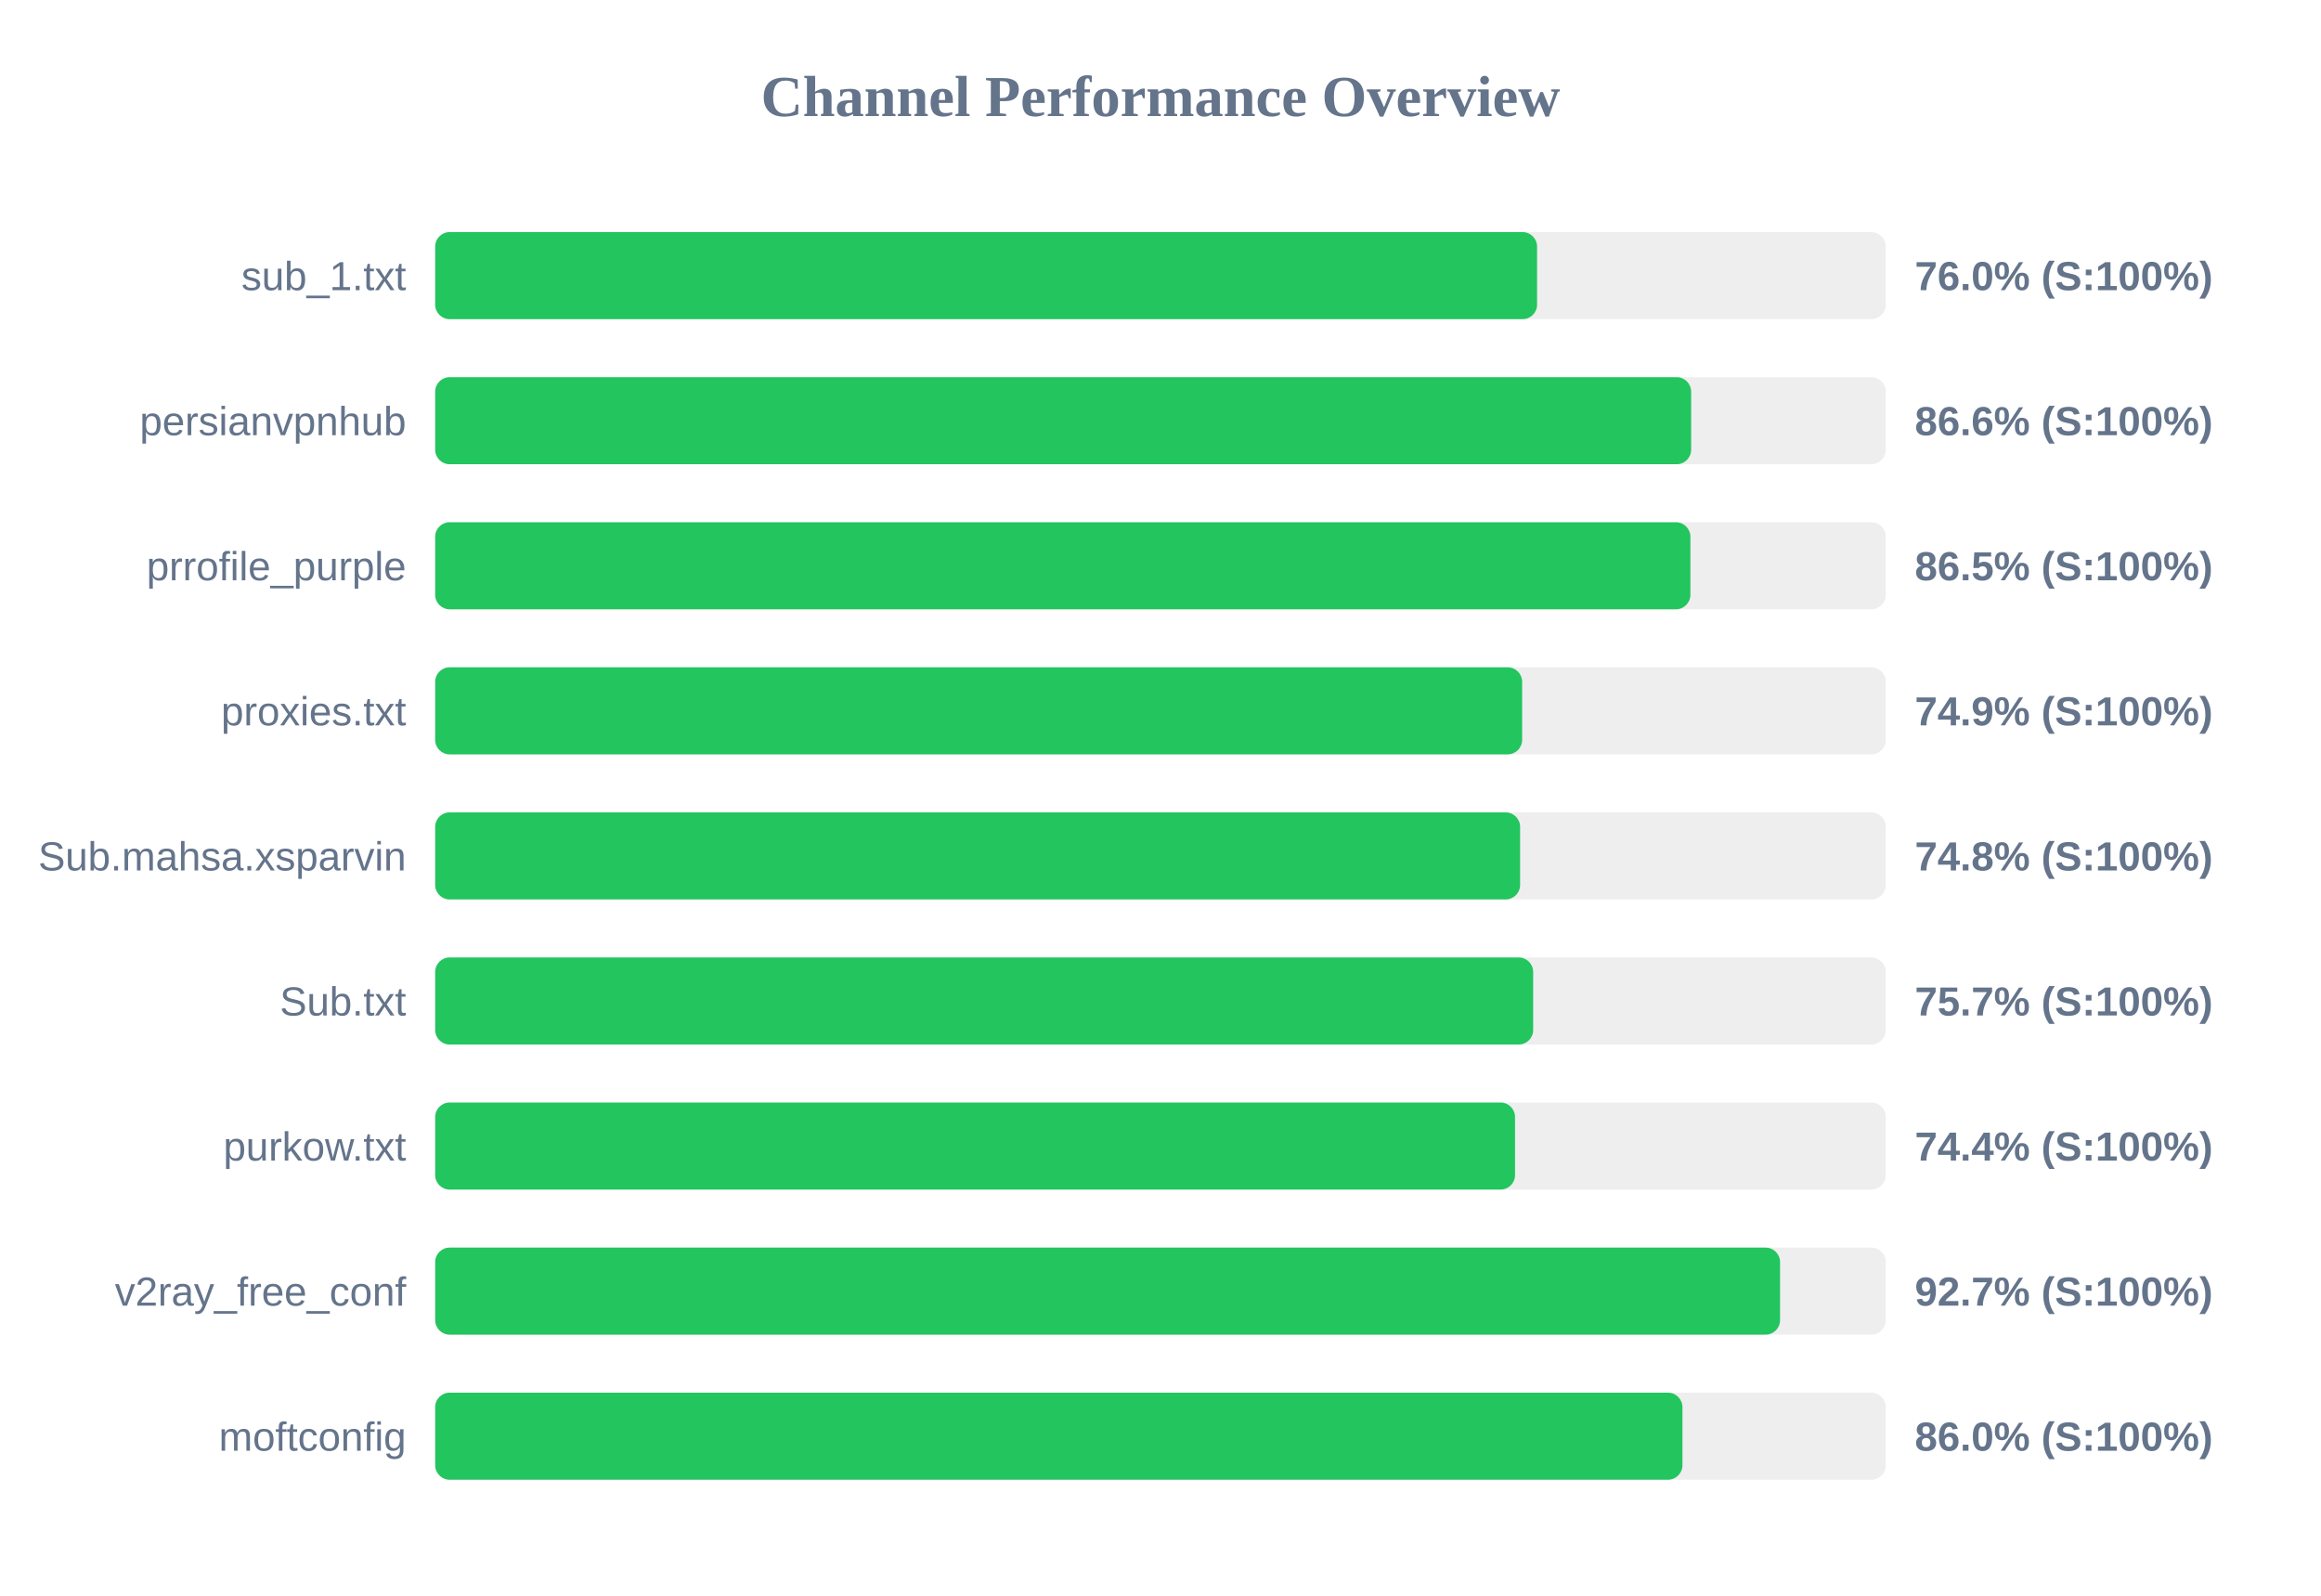
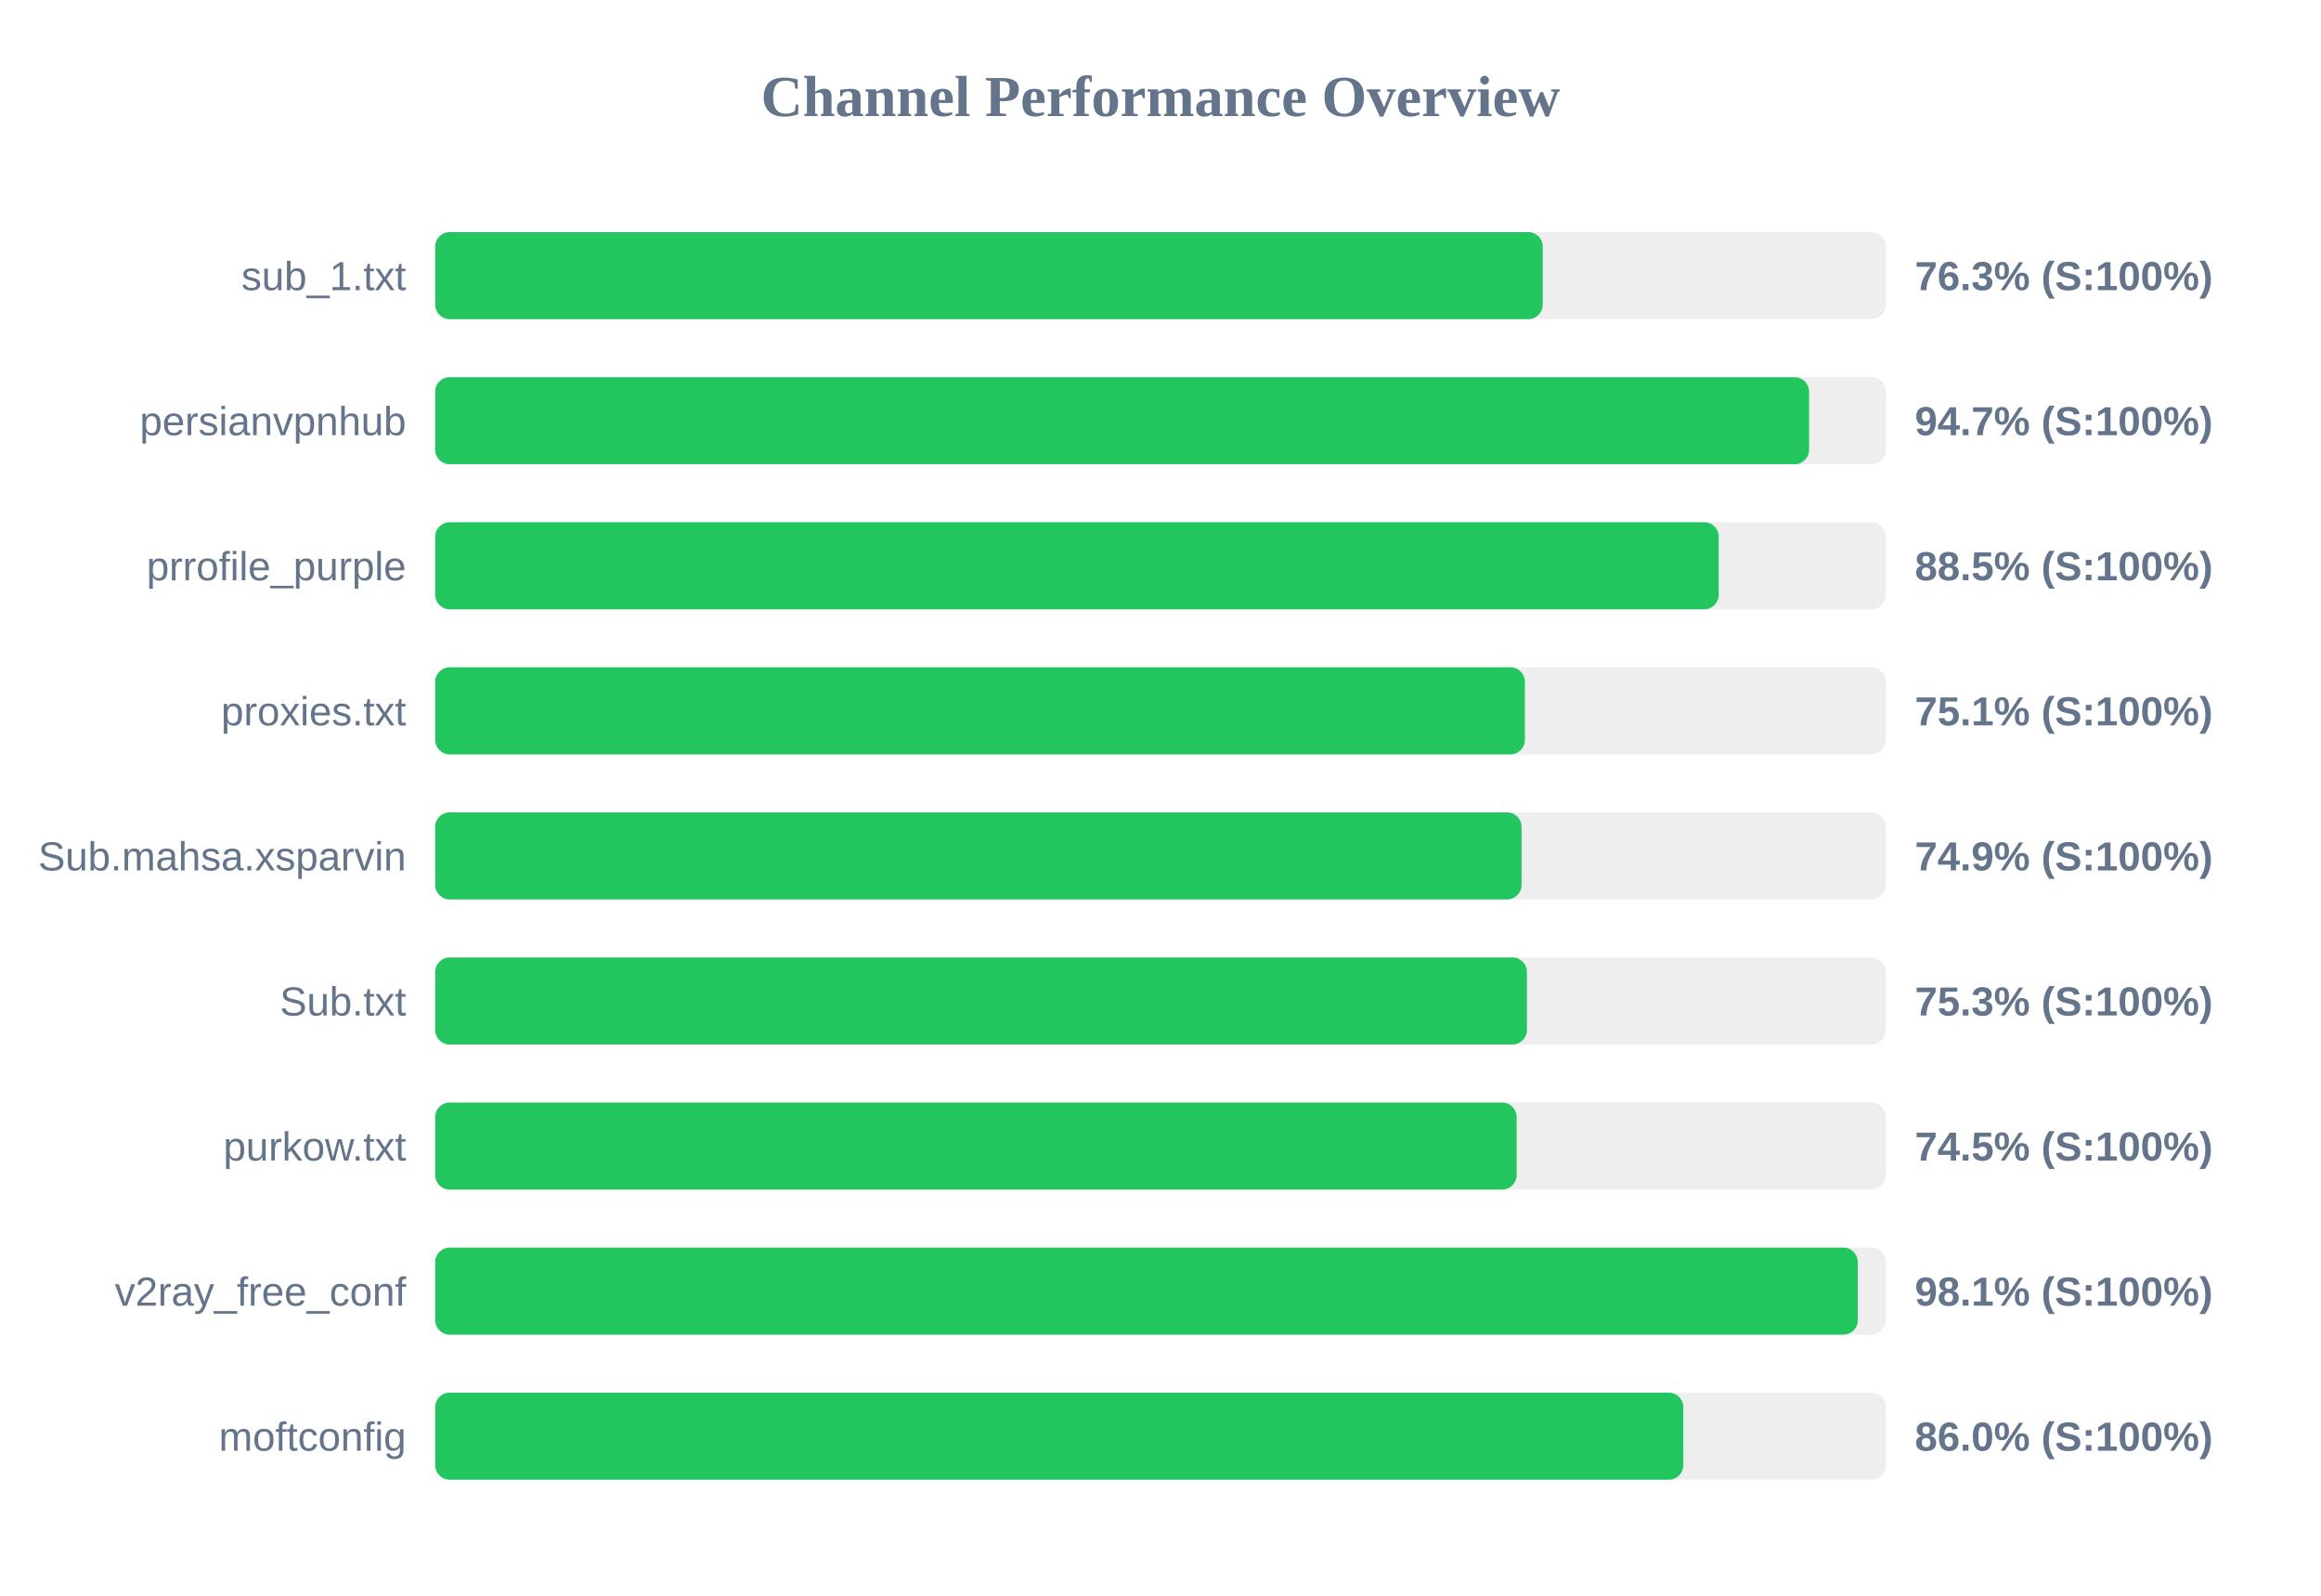
<svg xmlns="http://www.w3.org/2000/svg" width="800" height="550" version="1.1">
  <style>
        .row { font: 14px Arial; fill: #64748b; }
        .score { font: bold 14px Arial; fill: #64748b; }
    </style>
  <text x="400" y="40" text-anchor="middle" font-size="20px" font-weight="bold" fill="#64748b">Channel Performance Overview</text>
  <rect x="150" y="80" width="500" height="30" fill="#eee" rx="5" />
-   <rect x="150" y="80" width="379.8" height="30" fill="#22c55e" rx="5" />
+   <rect x="150" y="80" width="381.75" height="30" fill="#22c55e" rx="5" />
  <text x="140" y="100" text-anchor="end" class="row">sub_1.txt</text>
-   <text x="660" y="100" text-anchor="start" class="score">76.0% (S:100%)</text>
+   <text x="660" y="100" text-anchor="start" class="score">76.3% (S:100%)</text>
  <rect x="150" y="130" width="500" height="30" fill="#eee" rx="5" />
-   <rect x="150" y="130" width="432.9" height="30" fill="#22c55e" rx="5" />
+   <rect x="150" y="130" width="473.55" height="30" fill="#22c55e" rx="5" />
  <text x="140" y="150" text-anchor="end" class="row">persianvpnhub</text>
-   <text x="660" y="150" text-anchor="start" class="score">86.6% (S:100%)</text>
+   <text x="660" y="150" text-anchor="start" class="score">94.7% (S:100%)</text>
  <rect x="150" y="180" width="500" height="30" fill="#eee" rx="5" />
-   <rect x="150" y="180" width="432.65" height="30" fill="#22c55e" rx="5" />
+   <rect x="150" y="180" width="442.4" height="30" fill="#22c55e" rx="5" />
  <text x="140" y="200" text-anchor="end" class="row">prrofile_purple</text>
-   <text x="660" y="200" text-anchor="start" class="score">86.5% (S:100%)</text>
+   <text x="660" y="200" text-anchor="start" class="score">88.5% (S:100%)</text>
  <rect x="150" y="230" width="500" height="30" fill="#eee" rx="5" />
-   <rect x="150" y="230" width="374.65" height="30" fill="#22c55e" rx="5" />
+   <rect x="150" y="230" width="375.6" height="30" fill="#22c55e" rx="5" />
  <text x="140" y="250" text-anchor="end" class="row">proxies.txt</text>
-   <text x="660" y="250" text-anchor="start" class="score">74.9% (S:100%)</text>
+   <text x="660" y="250" text-anchor="start" class="score">75.1% (S:100%)</text>
  <rect x="150" y="280" width="500" height="30" fill="#eee" rx="5" />
-   <rect x="150" y="280" width="373.95" height="30" fill="#22c55e" rx="5" />
+   <rect x="150" y="280" width="374.45" height="30" fill="#22c55e" rx="5" />
  <text x="140" y="300" text-anchor="end" class="row">Sub.mahsa.xsparvin</text>
-   <text x="660" y="300" text-anchor="start" class="score">74.8% (S:100%)</text>
+   <text x="660" y="300" text-anchor="start" class="score">74.9% (S:100%)</text>
  <rect x="150" y="330" width="500" height="30" fill="#eee" rx="5" />
-   <rect x="150" y="330" width="378.45" height="30" fill="#22c55e" rx="5" />
+   <rect x="150" y="330" width="376.3" height="30" fill="#22c55e" rx="5" />
  <text x="140" y="350" text-anchor="end" class="row">Sub.txt</text>
-   <text x="660" y="350" text-anchor="start" class="score">75.7% (S:100%)</text>
+   <text x="660" y="350" text-anchor="start" class="score">75.3% (S:100%)</text>
  <rect x="150" y="380" width="500" height="30" fill="#eee" rx="5" />
-   <rect x="150" y="380" width="372.2" height="30" fill="#22c55e" rx="5" />
+   <rect x="150" y="380" width="372.75" height="30" fill="#22c55e" rx="5" />
  <text x="140" y="400" text-anchor="end" class="row">purkow.txt</text>
-   <text x="660" y="400" text-anchor="start" class="score">74.4% (S:100%)</text>
+   <text x="660" y="400" text-anchor="start" class="score">74.5% (S:100%)</text>
  <rect x="150" y="430" width="500" height="30" fill="#eee" rx="5" />
-   <rect x="150" y="430" width="463.55" height="30" fill="#22c55e" rx="5" />
+   <rect x="150" y="430" width="490.35" height="30" fill="#22c55e" rx="5" />
  <text x="140" y="450" text-anchor="end" class="row">v2ray_free_conf</text>
-   <text x="660" y="450" text-anchor="start" class="score">92.7% (S:100%)</text>
+   <text x="660" y="450" text-anchor="start" class="score">98.1% (S:100%)</text>
  <rect x="150" y="480" width="500" height="30" fill="#eee" rx="5" />
-   <rect x="150" y="480" width="429.9" height="30" fill="#22c55e" rx="5" />
+   <rect x="150" y="480" width="430.2" height="30" fill="#22c55e" rx="5" />
  <text x="140" y="500" text-anchor="end" class="row">moftconfig</text>
  <text x="660" y="500" text-anchor="start" class="score">86.0% (S:100%)</text>
</svg>
